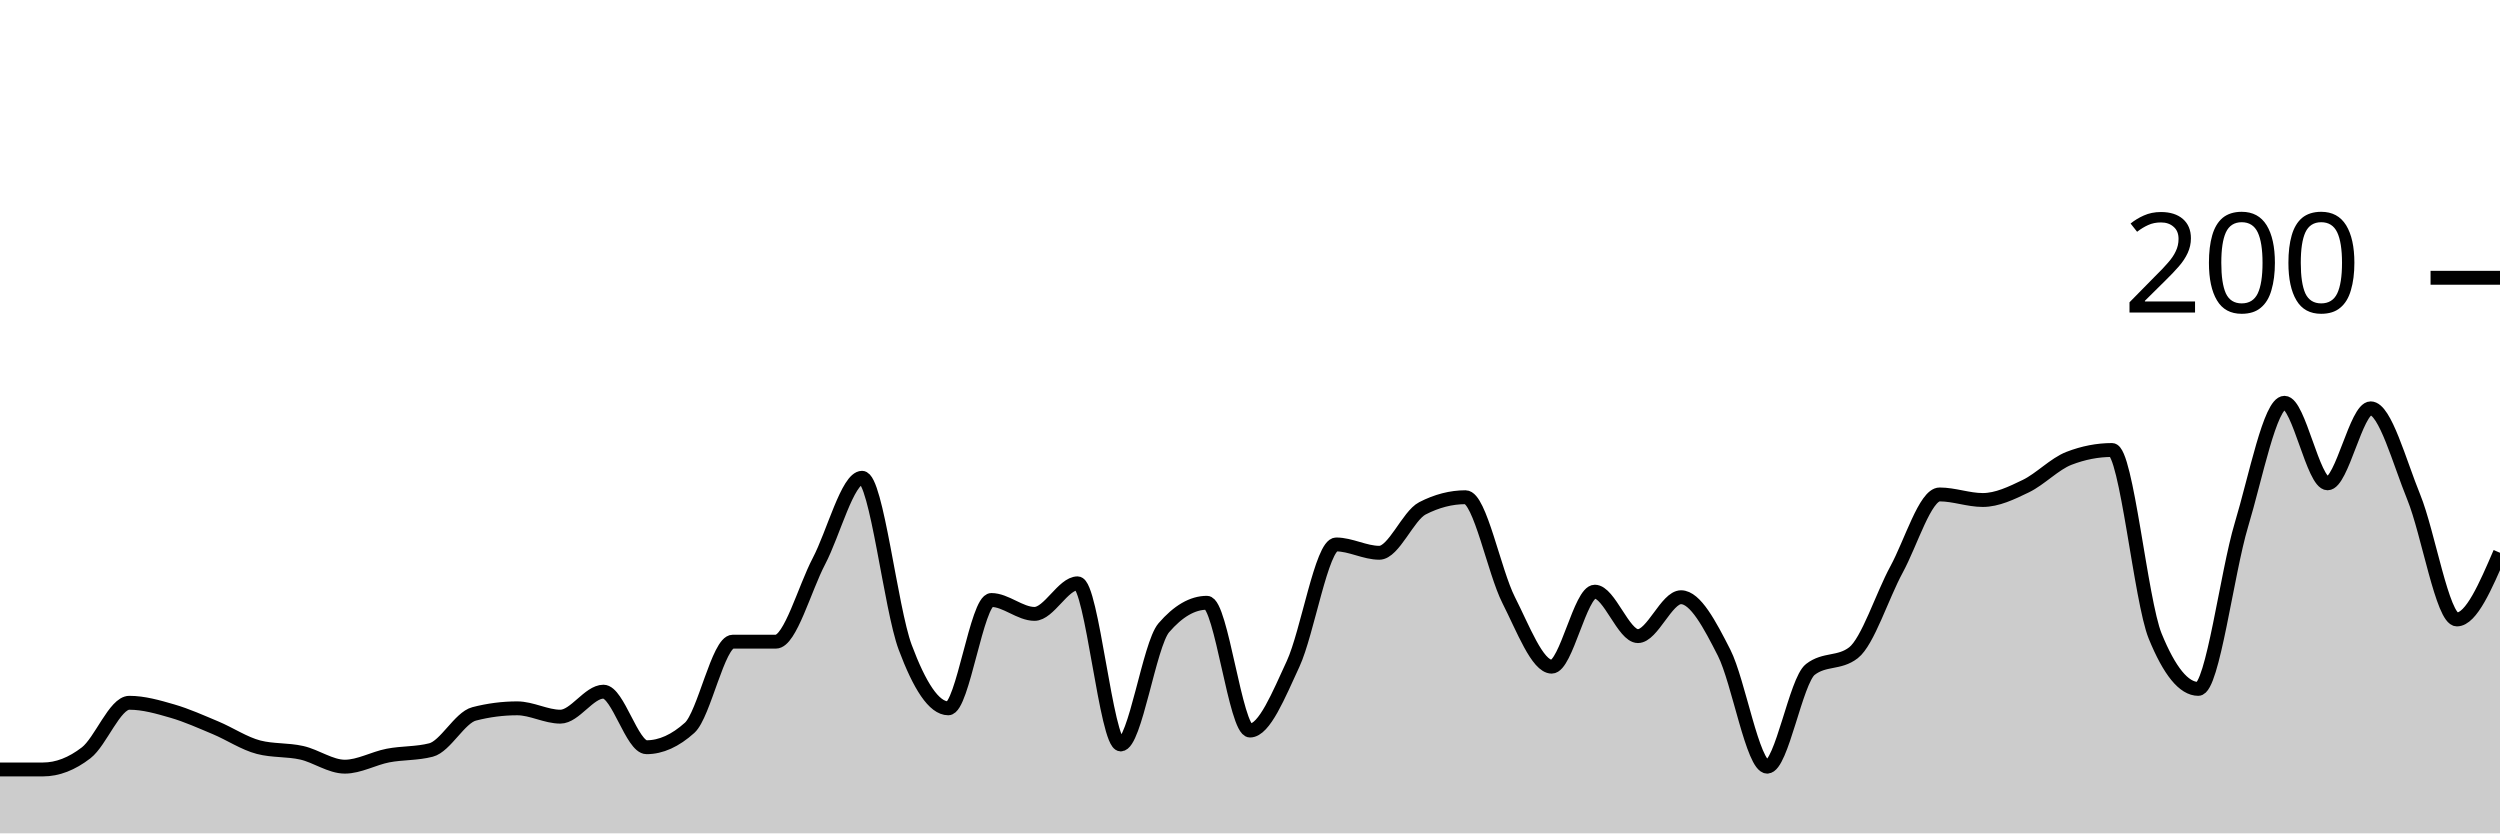
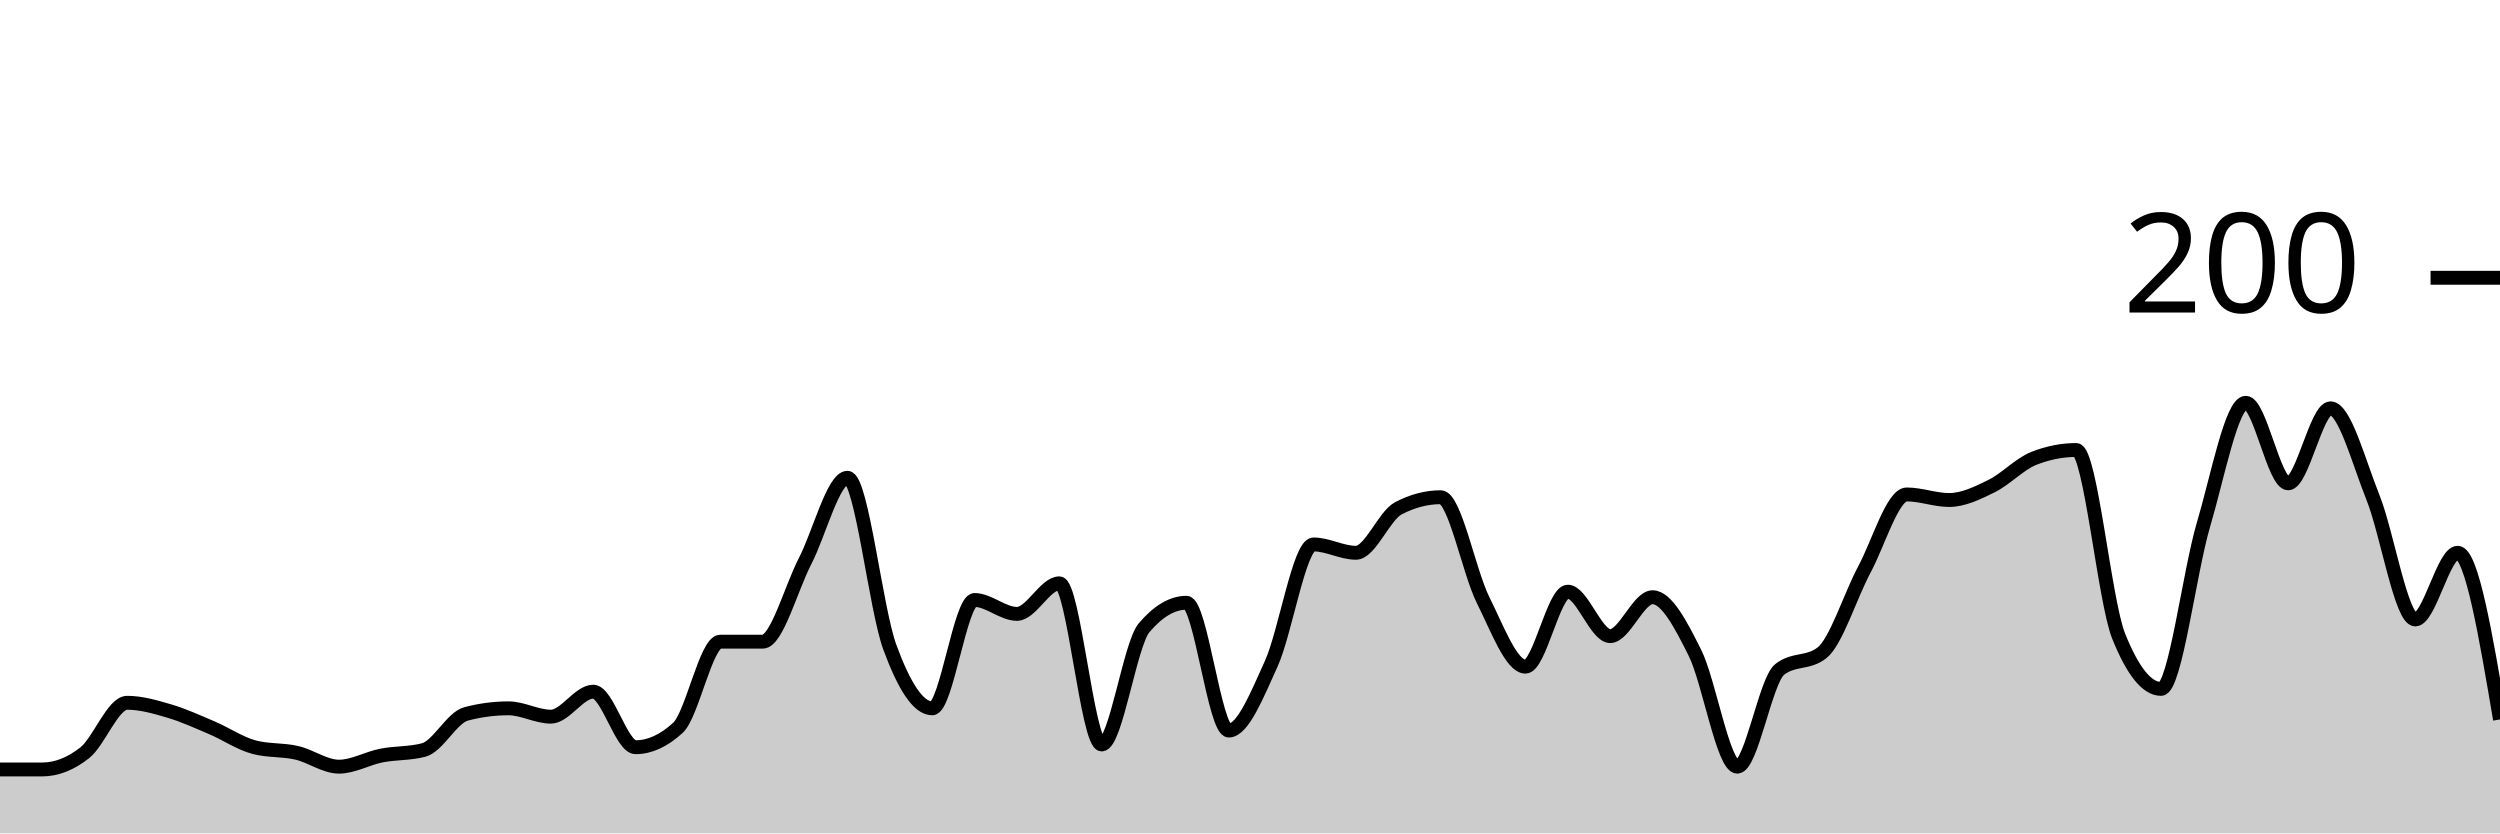
<svg xmlns="http://www.w3.org/2000/svg" viewBox="0 0 180 60">
  <g transform="translate(0,20)">
-     <path class="area" fill="rgba(0, 0, 0, 0.2)" d="M0,35.4C1.034,35.4,2.069,35.4,3.103,35.4C4.138,35.4,5.172,35,6.207,34.2C7.241,33.4,8.276,30.6,9.31,30.6C10.345,30.6,11.379,30.9,12.414,31.2C13.448,31.5,14.483,31.967,15.517,32.4C16.552,32.833,17.586,33.533,18.621,33.8C19.655,34.067,20.69,33.967,21.724,34.2C22.759,34.433,23.793,35.2,24.828,35.2C25.862,35.2,26.897,34.6,27.931,34.4C28.966,34.2,30,34.267,31.034,34C32.069,33.733,33.103,31.667,34.138,31.4C35.172,31.133,36.207,31,37.241,31C38.276,31,39.31,31.6,40.345,31.6C41.379,31.6,42.414,29.8,43.448,29.8C44.483,29.8,45.517,33.8,46.552,33.8C47.586,33.8,48.621,33.333,49.655,32.4C50.69,31.467,51.724,26.2,52.759,26.2C53.793,26.2,54.828,26.2,55.862,26.2C56.897,26.2,57.931,22.367,58.966,20.4C60,18.433,61.034,14.4,62.069,14.4C63.103,14.4,64.138,23.833,65.172,26.6C66.207,29.367,67.241,31,68.276,31C69.31,31,70.345,23.2,71.379,23.2C72.414,23.2,73.448,24.2,74.483,24.2C75.517,24.2,76.552,22,77.586,22C78.621,22,79.655,33.6,80.69,33.6C81.724,33.6,82.759,26.4,83.793,25.2C84.828,24,85.862,23.4,86.897,23.4C87.931,23.4,88.966,32.6,90,32.6C91.034,32.6,92.069,30.033,93.103,27.8C94.138,25.567,95.172,19.2,96.207,19.2C97.241,19.2,98.276,19.8,99.31,19.8C100.345,19.8,101.379,17.133,102.414,16.6C103.448,16.067,104.483,15.8,105.517,15.8C106.552,15.8,107.586,21.167,108.621,23.2C109.655,25.233,110.69,28,111.724,28C112.759,28,113.793,22.6,114.828,22.6C115.862,22.6,116.897,25.8,117.931,25.8C118.966,25.8,120,23,121.034,23C122.069,23,123.103,24.967,124.138,27C125.172,29.033,126.207,35.2,127.241,35.2C128.276,35.2,129.31,29,130.345,28.2C131.379,27.4,132.414,27.8,133.448,27C134.483,26.2,135.517,22.9,136.552,21C137.586,19.1,138.621,15.6,139.655,15.6C140.69,15.6,141.724,16,142.759,16C143.793,16,144.828,15.5,145.862,15C146.897,14.5,147.931,13.4,148.966,13C150,12.6,151.034,12.4,152.069,12.4C153.103,12.4,154.138,23.267,155.172,25.8C156.207,28.333,157.241,29.6,158.276,29.6C159.31,29.6,160.345,21.233,161.379,17.8C162.414,14.367,163.448,9,164.483,9C165.517,9,166.552,14.8,167.586,14.8C168.621,14.8,169.655,9.4,170.69,9.4C171.724,9.4,172.759,13.267,173.793,15.8C174.828,18.333,175.862,24.6,176.897,24.6C177.931,24.6,178.966,22.2,180,19.8L180,40C178.966,40,177.931,40,176.897,40C175.862,40,174.828,40,173.793,40C172.759,40,171.724,40,170.69,40C169.655,40,168.621,40,167.586,40C166.552,40,165.517,40,164.483,40C163.448,40,162.414,40,161.379,40C160.345,40,159.31,40,158.276,40C157.241,40,156.207,40,155.172,40C154.138,40,153.103,40,152.069,40C151.034,40,150,40,148.966,40C147.931,40,146.897,40,145.862,40C144.828,40,143.793,40,142.759,40C141.724,40,140.69,40,139.655,40C138.621,40,137.586,40,136.552,40C135.517,40,134.483,40,133.448,40C132.414,40,131.379,40,130.345,40C129.31,40,128.276,40,127.241,40C126.207,40,125.172,40,124.138,40C123.103,40,122.069,40,121.034,40C120,40,118.966,40,117.931,40C116.897,40,115.862,40,114.828,40C113.793,40,112.759,40,111.724,40C110.69,40,109.655,40,108.621,40C107.586,40,106.552,40,105.517,40C104.483,40,103.448,40,102.414,40C101.379,40,100.345,40,99.31,40C98.276,40,97.241,40,96.207,40C95.172,40,94.138,40,93.103,40C92.069,40,91.034,40,90,40C88.966,40,87.931,40,86.897,40C85.862,40,84.828,40,83.793,40C82.759,40,81.724,40,80.69,40C79.655,40,78.621,40,77.586,40C76.552,40,75.517,40,74.483,40C73.448,40,72.414,40,71.379,40C70.345,40,69.31,40,68.276,40C67.241,40,66.207,40,65.172,40C64.138,40,63.103,40,62.069,40C61.034,40,60,40,58.966,40C57.931,40,56.897,40,55.862,40C54.828,40,53.793,40,52.759,40C51.724,40,50.69,40,49.655,40C48.621,40,47.586,40,46.552,40C45.517,40,44.483,40,43.448,40C42.414,40,41.379,40,40.345,40C39.31,40,38.276,40,37.241,40C36.207,40,35.172,40,34.138,40C33.103,40,32.069,40,31.034,40C30,40,28.966,40,27.931,40C26.897,40,25.862,40,24.828,40C23.793,40,22.759,40,21.724,40C20.69,40,19.655,40,18.621,40C17.586,40,16.552,40,15.517,40C14.483,40,13.448,40,12.414,40C11.379,40,10.345,40,9.31,40C8.276,40,7.241,40,6.207,40C5.172,40,4.138,40,3.103,40C2.069,40,1.034,40,0,40Z" />
-     <path class="line" stroke="black" fill="none" d="M0,35.4C1.034,35.4,2.069,35.4,3.103,35.4C4.138,35.4,5.172,35,6.207,34.2C7.241,33.4,8.276,30.6,9.31,30.6C10.345,30.6,11.379,30.9,12.414,31.2C13.448,31.5,14.483,31.967,15.517,32.4C16.552,32.833,17.586,33.533,18.621,33.8C19.655,34.067,20.69,33.967,21.724,34.2C22.759,34.433,23.793,35.2,24.828,35.2C25.862,35.2,26.897,34.6,27.931,34.4C28.966,34.2,30,34.267,31.034,34C32.069,33.733,33.103,31.667,34.138,31.4C35.172,31.133,36.207,31,37.241,31C38.276,31,39.31,31.6,40.345,31.6C41.379,31.6,42.414,29.8,43.448,29.8C44.483,29.8,45.517,33.8,46.552,33.8C47.586,33.8,48.621,33.333,49.655,32.4C50.69,31.467,51.724,26.2,52.759,26.2C53.793,26.2,54.828,26.2,55.862,26.2C56.897,26.2,57.931,22.367,58.966,20.4C60,18.433,61.034,14.4,62.069,14.4C63.103,14.4,64.138,23.833,65.172,26.6C66.207,29.367,67.241,31,68.276,31C69.31,31,70.345,23.2,71.379,23.2C72.414,23.2,73.448,24.2,74.483,24.2C75.517,24.2,76.552,22,77.586,22C78.621,22,79.655,33.6,80.69,33.6C81.724,33.6,82.759,26.4,83.793,25.2C84.828,24,85.862,23.4,86.897,23.4C87.931,23.4,88.966,32.6,90,32.6C91.034,32.6,92.069,30.033,93.103,27.8C94.138,25.567,95.172,19.2,96.207,19.2C97.241,19.2,98.276,19.8,99.31,19.8C100.345,19.8,101.379,17.133,102.414,16.6C103.448,16.067,104.483,15.8,105.517,15.8C106.552,15.8,107.586,21.167,108.621,23.2C109.655,25.233,110.69,28,111.724,28C112.759,28,113.793,22.6,114.828,22.6C115.862,22.6,116.897,25.8,117.931,25.8C118.966,25.8,120,23,121.034,23C122.069,23,123.103,24.967,124.138,27C125.172,29.033,126.207,35.2,127.241,35.2C128.276,35.2,129.31,29,130.345,28.2C131.379,27.4,132.414,27.8,133.448,27C134.483,26.2,135.517,22.9,136.552,21C137.586,19.1,138.621,15.6,139.655,15.6C140.69,15.6,141.724,16,142.759,16C143.793,16,144.828,15.5,145.862,15C146.897,14.5,147.931,13.4,148.966,13C150,12.6,151.034,12.4,152.069,12.4C153.103,12.4,154.138,23.267,155.172,25.8C156.207,28.333,157.241,29.6,158.276,29.6C159.31,29.6,160.345,21.233,161.379,17.8C162.414,14.367,163.448,9,164.483,9C165.517,9,166.552,14.8,167.586,14.8C168.621,14.8,169.655,9.4,170.69,9.4C171.724,9.4,172.759,13.267,173.793,15.8C174.828,18.333,175.862,24.6,176.897,24.6C177.931,24.6,178.966,22.2,180,19.8" />
+     <path class="area" fill="rgba(0, 0, 0, 0.2)" d="M0,35.4C1.017,35.4,2.034,35.4,3.051,35.4C4.068,35.4,5.085,35,6.102,34.2C7.119,33.4,8.136,30.6,9.153,30.6C10.169,30.6,11.186,30.9,12.203,31.2C13.22,31.5,14.237,31.967,15.254,32.4C16.271,32.833,17.288,33.533,18.305,33.8C19.322,34.067,20.339,33.967,21.356,34.2C22.373,34.433,23.39,35.2,24.407,35.2C25.424,35.2,26.441,34.6,27.458,34.4C28.475,34.2,29.492,34.267,30.508,34C31.525,33.733,32.542,31.667,33.559,31.4C34.576,31.133,35.593,31,36.61,31C37.627,31,38.644,31.6,39.661,31.6C40.678,31.6,41.695,29.8,42.712,29.8C43.729,29.8,44.746,33.8,45.763,33.8C46.78,33.8,47.797,33.333,48.814,32.4C49.831,31.467,50.847,26.2,51.864,26.2C52.881,26.2,53.898,26.2,54.915,26.2C55.932,26.2,56.949,22.367,57.966,20.4C58.983,18.433,60,14.4,61.017,14.4C62.034,14.4,63.051,23.833,64.068,26.6C65.085,29.367,66.102,31,67.119,31C68.136,31,69.153,23.2,70.169,23.2C71.186,23.2,72.203,24.2,73.22,24.2C74.237,24.2,75.254,22,76.271,22C77.288,22,78.305,33.6,79.322,33.6C80.339,33.6,81.356,26.4,82.373,25.2C83.39,24,84.407,23.4,85.424,23.4C86.441,23.4,87.458,32.6,88.475,32.6C89.492,32.6,90.508,30.033,91.525,27.8C92.542,25.567,93.559,19.2,94.576,19.2C95.593,19.2,96.61,19.8,97.627,19.8C98.644,19.8,99.661,17.133,100.678,16.6C101.695,16.067,102.712,15.8,103.729,15.8C104.746,15.8,105.763,21.167,106.78,23.2C107.797,25.233,108.814,28,109.831,28C110.847,28,111.864,22.6,112.881,22.6C113.898,22.6,114.915,25.8,115.932,25.8C116.949,25.8,117.966,23,118.983,23C120,23,121.017,24.967,122.034,27C123.051,29.033,124.068,35.2,125.085,35.2C126.102,35.2,127.119,29,128.136,28.2C129.153,27.4,130.169,27.8,131.186,27C132.203,26.2,133.22,22.9,134.237,21C135.254,19.1,136.271,15.6,137.288,15.6C138.305,15.6,139.322,16,140.339,16C141.356,16,142.373,15.5,143.39,15C144.407,14.5,145.424,13.4,146.441,13C147.458,12.6,148.475,12.4,149.492,12.4C150.508,12.4,151.525,23.267,152.542,25.8C153.559,28.333,154.576,29.6,155.593,29.6C156.61,29.6,157.627,21.233,158.644,17.8C159.661,14.367,160.678,9,161.695,9C162.712,9,163.729,14.8,164.746,14.8C165.763,14.8,166.78,9.4,167.797,9.4C168.814,9.4,169.831,13.267,170.847,15.8C171.864,18.333,172.881,24.6,173.898,24.6C174.915,24.6,175.932,19.8,176.949,19.8C177.966,19.8,178.983,25.8,180,31.8L180,40C178.983,40,177.966,40,176.949,40C175.932,40,174.915,40,173.898,40C172.881,40,171.864,40,170.847,40C169.831,40,168.814,40,167.797,40C166.78,40,165.763,40,164.746,40C163.729,40,162.712,40,161.695,40C160.678,40,159.661,40,158.644,40C157.627,40,156.61,40,155.593,40C154.576,40,153.559,40,152.542,40C151.525,40,150.508,40,149.492,40C148.475,40,147.458,40,146.441,40C145.424,40,144.407,40,143.39,40C142.373,40,141.356,40,140.339,40C139.322,40,138.305,40,137.288,40C136.271,40,135.254,40,134.237,40C133.22,40,132.203,40,131.186,40C130.169,40,129.153,40,128.136,40C127.119,40,126.102,40,125.085,40C124.068,40,123.051,40,122.034,40C121.017,40,120,40,118.983,40C117.966,40,116.949,40,115.932,40C114.915,40,113.898,40,112.881,40C111.864,40,110.847,40,109.831,40C108.814,40,107.797,40,106.78,40C105.763,40,104.746,40,103.729,40C102.712,40,101.695,40,100.678,40C99.661,40,98.644,40,97.627,40C96.61,40,95.593,40,94.576,40C93.559,40,92.542,40,91.525,40C90.508,40,89.492,40,88.475,40C87.458,40,86.441,40,85.424,40C84.407,40,83.39,40,82.373,40C81.356,40,80.339,40,79.322,40C78.305,40,77.288,40,76.271,40C75.254,40,74.237,40,73.22,40C72.203,40,71.186,40,70.169,40C69.153,40,68.136,40,67.119,40C66.102,40,65.085,40,64.068,40C63.051,40,62.034,40,61.017,40C60,40,58.983,40,57.966,40C56.949,40,55.932,40,54.915,40C53.898,40,52.881,40,51.864,40C50.847,40,49.831,40,48.814,40C47.797,40,46.78,40,45.763,40C44.746,40,43.729,40,42.712,40C41.695,40,40.678,40,39.661,40C38.644,40,37.627,40,36.61,40C35.593,40,34.576,40,33.559,40C32.542,40,31.525,40,30.508,40C29.492,40,28.475,40,27.458,40C26.441,40,25.424,40,24.407,40C23.39,40,22.373,40,21.356,40C20.339,40,19.322,40,18.305,40C17.288,40,16.271,40,15.254,40C14.237,40,13.22,40,12.203,40C11.186,40,10.169,40,9.153,40C8.136,40,7.119,40,6.102,40C5.085,40,4.068,40,3.051,40C2.034,40,1.017,40,0,40Z" />
+     <path class="line" stroke="black" fill="none" d="M0,35.4C1.017,35.4,2.034,35.4,3.051,35.4C4.068,35.4,5.085,35,6.102,34.2C7.119,33.4,8.136,30.6,9.153,30.6C10.169,30.6,11.186,30.9,12.203,31.2C13.22,31.5,14.237,31.967,15.254,32.4C16.271,32.833,17.288,33.533,18.305,33.8C19.322,34.067,20.339,33.967,21.356,34.2C22.373,34.433,23.39,35.2,24.407,35.2C25.424,35.2,26.441,34.6,27.458,34.4C28.475,34.2,29.492,34.267,30.508,34C31.525,33.733,32.542,31.667,33.559,31.4C34.576,31.133,35.593,31,36.61,31C37.627,31,38.644,31.6,39.661,31.6C40.678,31.6,41.695,29.8,42.712,29.8C43.729,29.8,44.746,33.8,45.763,33.8C46.78,33.8,47.797,33.333,48.814,32.4C49.831,31.467,50.847,26.2,51.864,26.2C52.881,26.2,53.898,26.2,54.915,26.2C55.932,26.2,56.949,22.367,57.966,20.4C58.983,18.433,60,14.4,61.017,14.4C62.034,14.4,63.051,23.833,64.068,26.6C65.085,29.367,66.102,31,67.119,31C68.136,31,69.153,23.2,70.169,23.2C71.186,23.2,72.203,24.2,73.22,24.2C74.237,24.2,75.254,22,76.271,22C77.288,22,78.305,33.6,79.322,33.6C80.339,33.6,81.356,26.4,82.373,25.2C83.39,24,84.407,23.4,85.424,23.4C86.441,23.4,87.458,32.6,88.475,32.6C89.492,32.6,90.508,30.033,91.525,27.8C92.542,25.567,93.559,19.2,94.576,19.2C95.593,19.2,96.61,19.8,97.627,19.8C98.644,19.8,99.661,17.133,100.678,16.6C101.695,16.067,102.712,15.8,103.729,15.8C104.746,15.8,105.763,21.167,106.78,23.2C107.797,25.233,108.814,28,109.831,28C110.847,28,111.864,22.6,112.881,22.6C113.898,22.6,114.915,25.8,115.932,25.8C116.949,25.8,117.966,23,118.983,23C120,23,121.017,24.967,122.034,27C123.051,29.033,124.068,35.2,125.085,35.2C126.102,35.2,127.119,29,128.136,28.2C129.153,27.4,130.169,27.8,131.186,27C132.203,26.2,133.22,22.9,134.237,21C135.254,19.1,136.271,15.6,137.288,15.6C138.305,15.6,139.322,16,140.339,16C141.356,16,142.373,15.5,143.39,15C144.407,14.5,145.424,13.4,146.441,13C147.458,12.6,148.475,12.4,149.492,12.4C150.508,12.4,151.525,23.267,152.542,25.8C153.559,28.333,154.576,29.6,155.593,29.6C156.61,29.6,157.627,21.233,158.644,17.8C159.661,14.367,160.678,9,161.695,9C162.712,9,163.729,14.8,164.746,14.8C165.763,14.8,166.78,9.4,167.797,9.4C168.814,9.4,169.831,13.267,170.847,15.8C171.864,18.333,172.881,24.6,173.898,24.6C174.915,24.6,175.932,19.8,176.949,19.8C177.966,19.8,178.983,25.8,180,31.8" />
    <path class="axis-ceiling" stroke-width="1" stroke="black" fill="none" d="M175,0L180,0" />
    <text class="axis-ceiling-label" font-family="sans-serif" text-anchor="end" font-size="10px" x="170" y="2.5">200</text>
  </g>
</svg>
